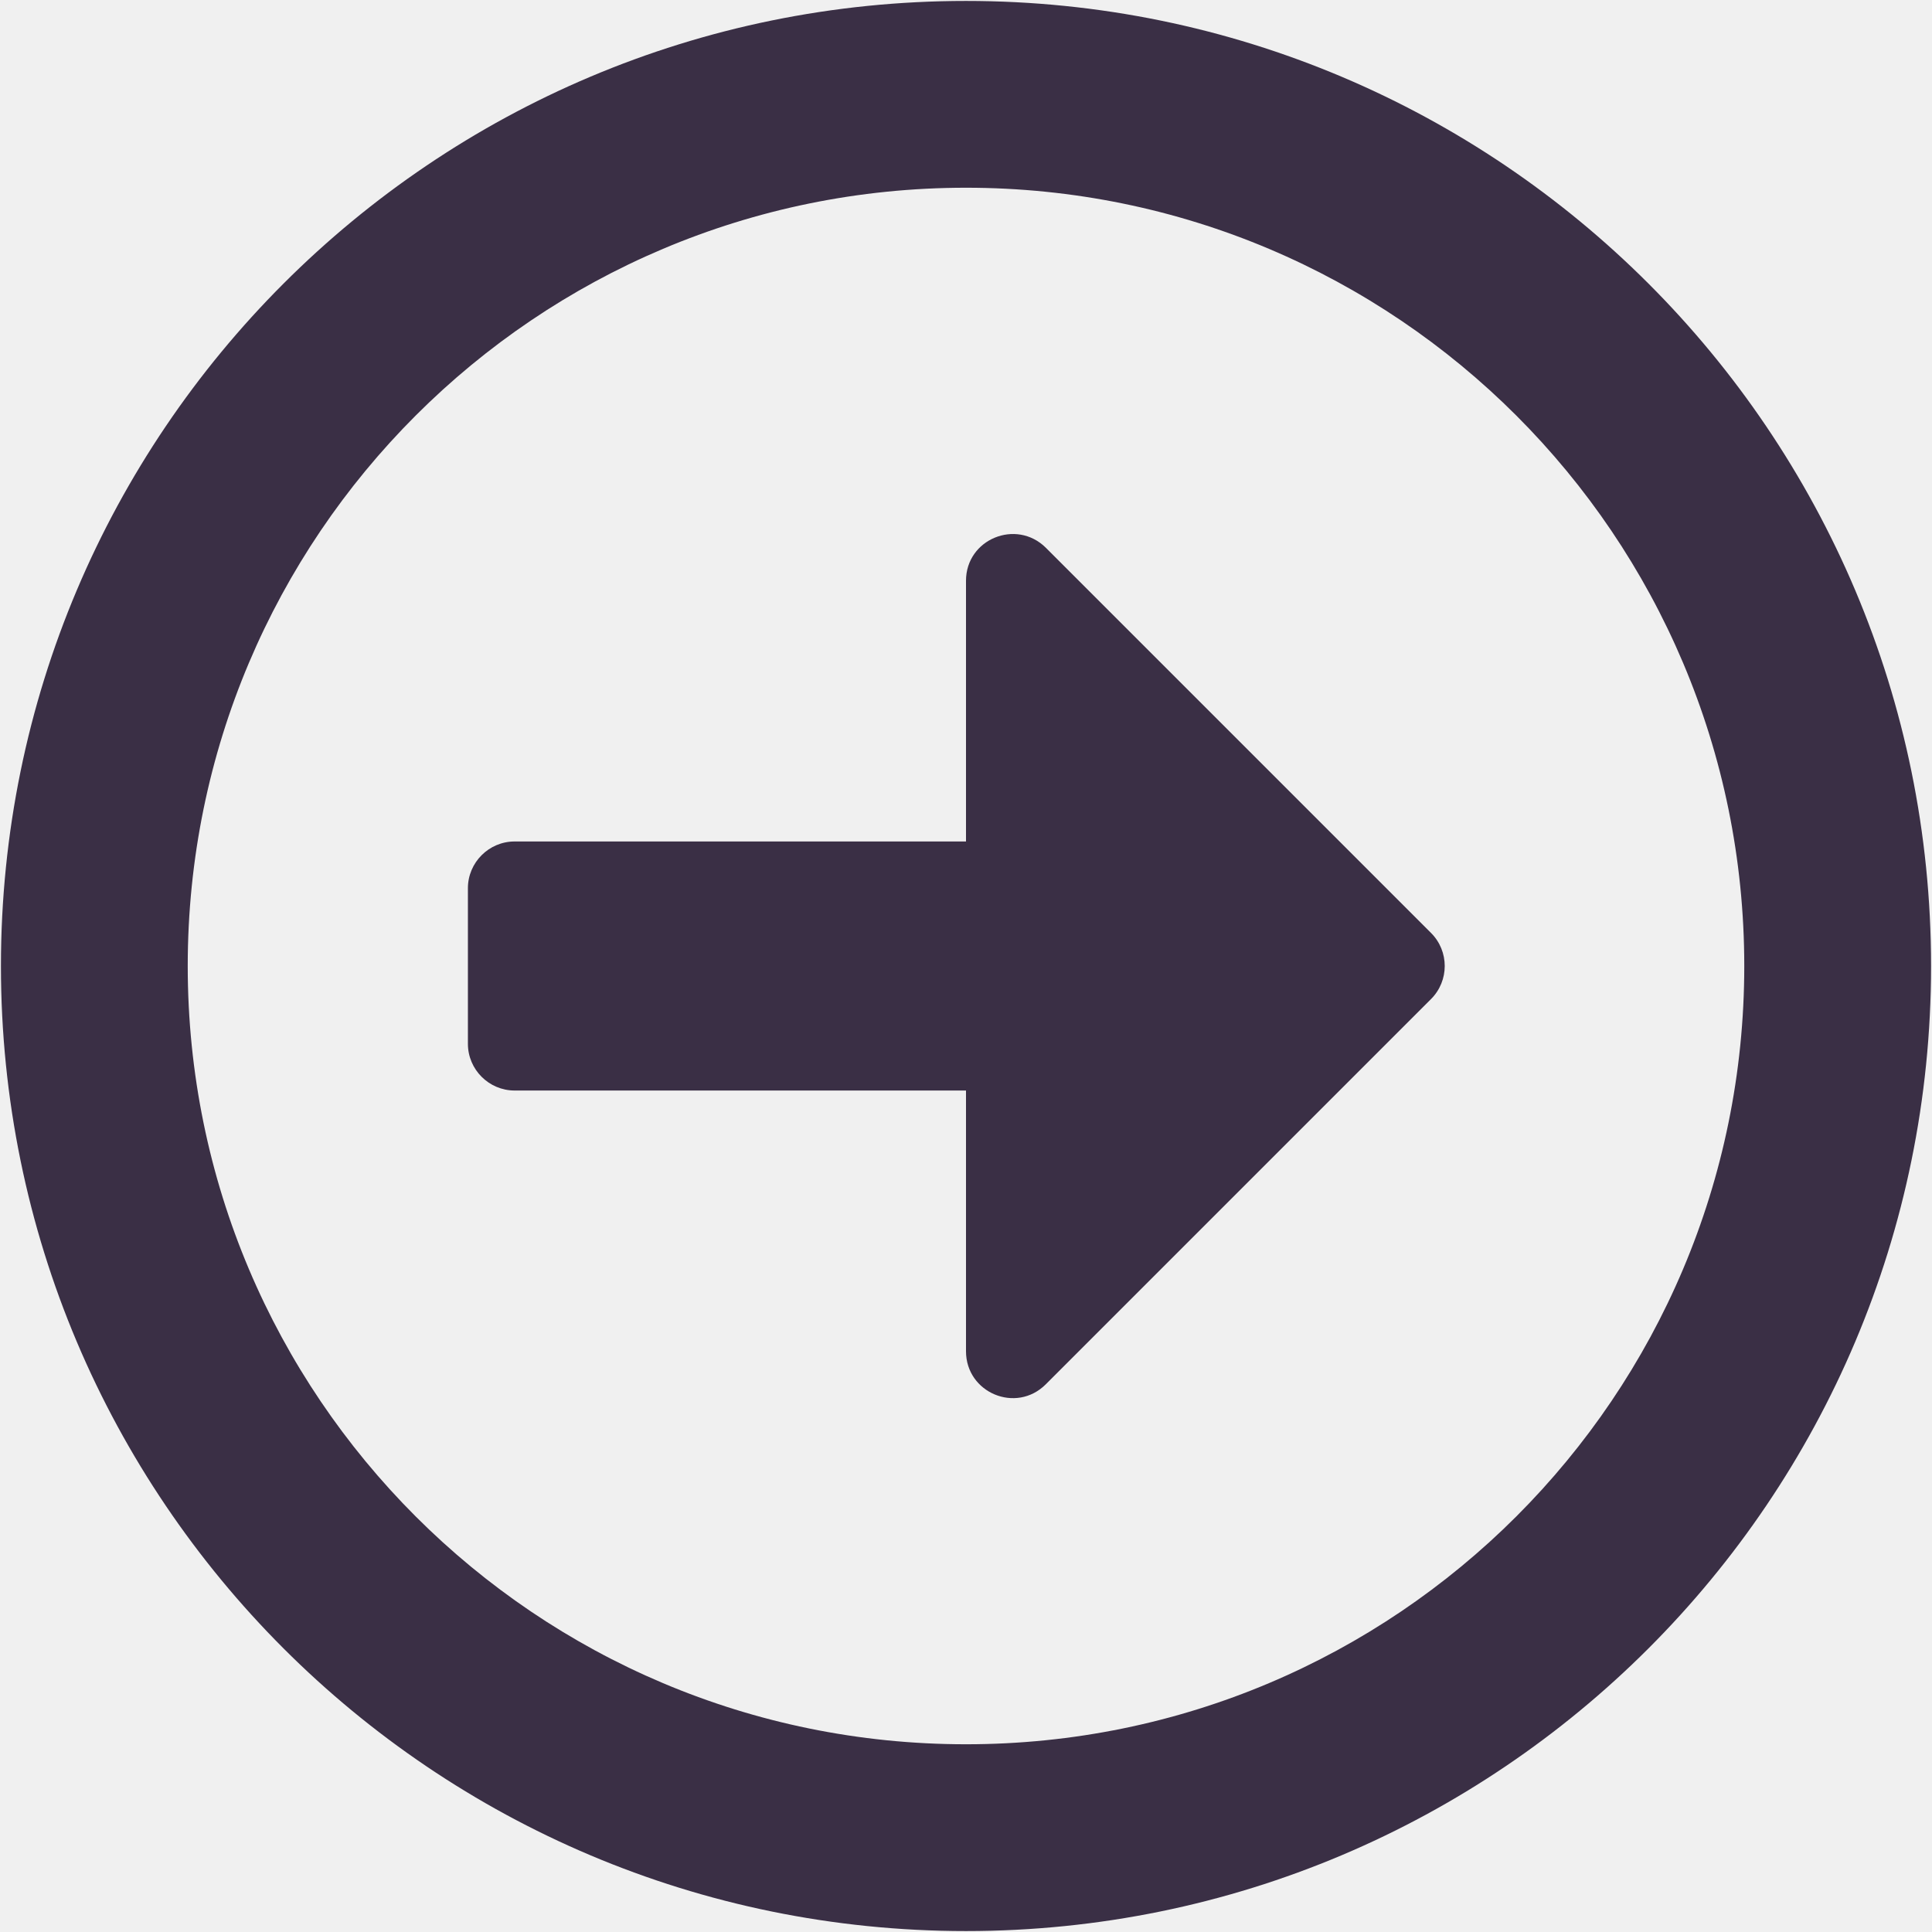
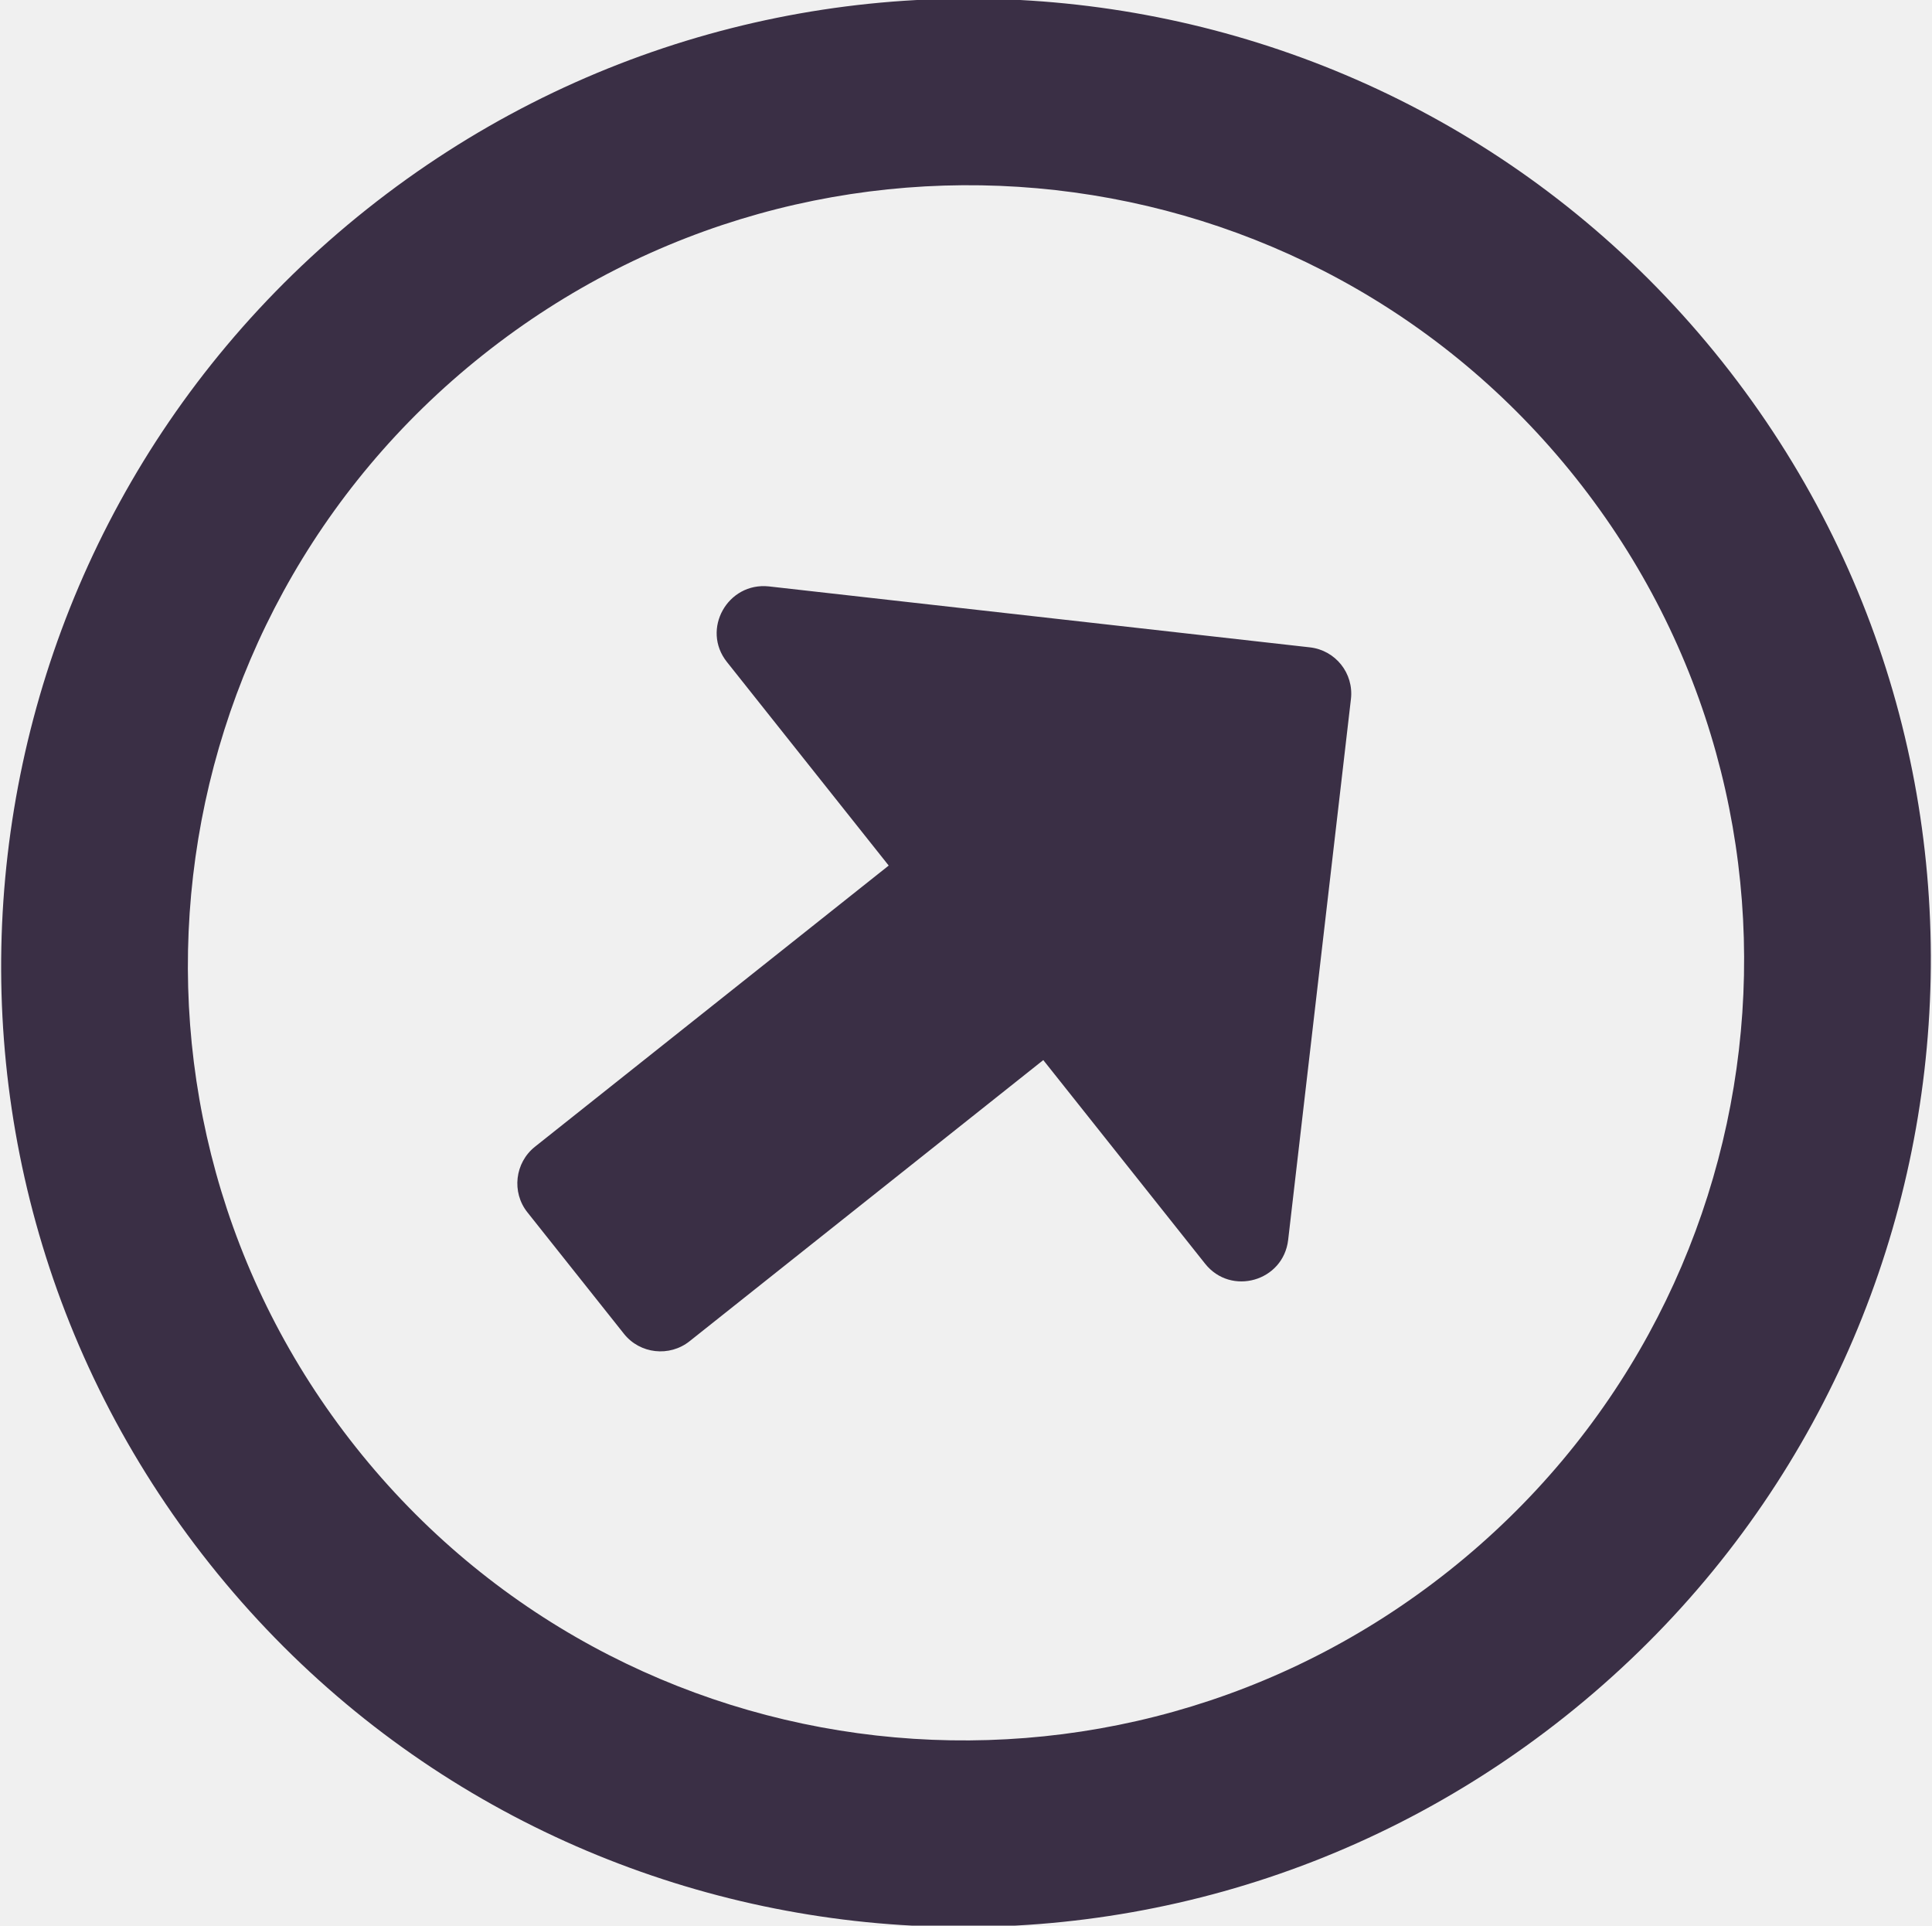
- <svg xmlns="http://www.w3.org/2000/svg" width="512" height="512" viewBox="0 0 512 512" fill="none">
-   <path d="M511.75 256C511.75 114.719 397.281 0.25 256 0.25C114.719 0.25 0.25 114.719 0.25 256C0.25 397.281 114.719 511.75 256 511.75C397.281 511.75 511.75 397.281 511.75 256ZM49.75 256C49.75 142.047 142.047 49.75 256 49.75C369.953 49.75 462.25 142.047 462.25 256C462.25 369.953 369.953 462.25 256 462.25C142.047 462.25 49.75 369.953 49.75 256ZM124 276.625V235.375C124 228.569 129.569 223 136.375 223H256V153.906C256 142.872 269.303 137.406 277.141 145.141L379.234 247.234C384.081 252.081 384.081 259.919 379.234 264.766L277.141 366.859C269.303 374.697 256 369.128 256 358.094V289H136.375C129.569 289 124 283.431 124 276.625Z" fill="#3A2F45" />
+ <svg xmlns="http://www.w3.org/2000/svg" width="591" height="589" viewBox="0 0 591 589" fill="none">
+   <g clip-path="url(#clip0)">
+     <path d="M526.837 110.643C425.614 -16.72 240.06 -37.62 112.265 63.946C-15.53 165.512 -37.06 350.994 64.163 478.357C165.385 605.719 350.939 626.62 478.735 525.054C606.53 423.488 628.059 238.005 526.837 110.643ZM108.938 442.772C27.295 340.045 44.654 190.489 147.73 108.569C250.805 26.649 400.419 43.501 482.062 146.228C563.705 248.955 546.345 398.51 443.27 480.431C340.194 562.351 190.58 545.498 108.938 442.772ZM190.877 407.987L161.323 370.801C156.446 364.665 157.494 355.642 163.65 350.749L271.856 264.751L222.353 202.464C214.448 192.517 222.565 178.026 235.196 179.364L400.69 198.005C408.547 198.89 414.162 205.956 413.251 213.81L394.049 379.24C392.575 391.939 376.552 396.483 368.646 386.536L319.143 324.249L210.937 410.246C204.78 415.139 195.753 414.123 190.877 407.987Z" fill="#3A2F45" />
+   </g>
+   <defs>
+     <clipPath id="clip0">
+       <rect width="591" height="589" fill="white" />
+     </clipPath>
+   </defs>
</svg>
